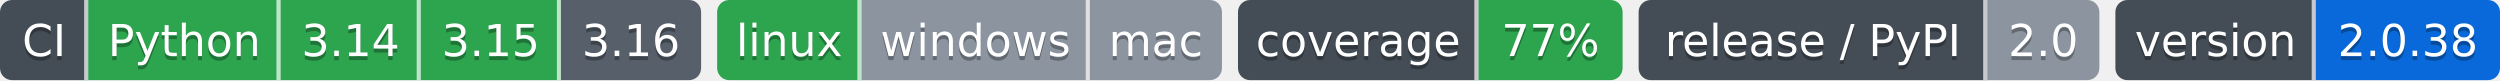
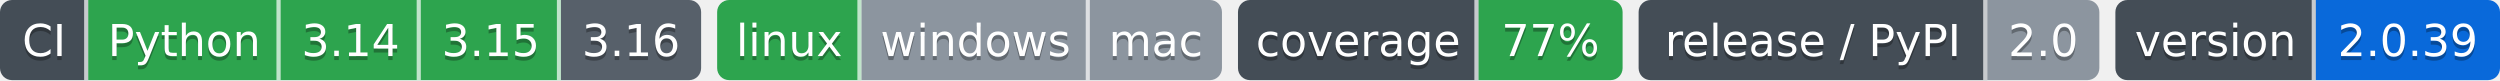
- <svg xmlns="http://www.w3.org/2000/svg" width="624" height="20" role="img" aria-label="Python: CI пройден; 3.14: CI пройден; 3.15: CI пройден; 3.16: сборки для CI ещё нет; linux: CI пройден; windows: проверка не проводилась; mac: проверка не проводилась; 77%: покрытие 77%; 2.0: выпуск v2.0.0, на PyPI не публикуется; 2.0.38: версия 2.0.38">
-   <clipPath id="z2e87be2f0">
+ <svg xmlns="http://www.w3.org/2000/svg" width="624" height="20" role="img" aria-label="Python: CI пройден; 3.14: CI пройден; 3.15: CI пройден; 3.16: сборки для CI ещё нет; linux: CI пройден; windows: проверка не проводилась; mac: проверка не проводилась; 77%: покрытие 77%; 2.0: выпуск v2.0.0, на PyPI не публикуется; 2.0.39: версия 2.0.39">
+   <clipPath id="z1fc98a700">
    <rect width="175" height="20" rx="3" x="0" />
  </clipPath>
-   <clipPath id="z2e87be2f1">
+   <clipPath id="z1fc98a701">
    <rect width="126" height="20" rx="3" x="179" />
  </clipPath>
-   <clipPath id="z2e87be2f2">
+   <clipPath id="z1fc98a702">
    <rect width="96" height="20" rx="3" x="309" />
  </clipPath>
-   <clipPath id="z2e87be2f3">
+   <clipPath id="z1fc98a703">
    <rect width="115" height="20" rx="3" x="409" />
  </clipPath>
-   <clipPath id="z2e87be2f4">
+   <clipPath id="z1fc98a704">
    <rect width="96" height="20" rx="3" x="528" />
  </clipPath>
  <g>
-     <rect x="0" width="22" height="20" fill="#444d56" clip-path="url(#z2e87be2f0)" />
-     <rect x="22" width="48" height="20" fill="#2da44e" clip-path="url(#z2e87be2f0)" />
-     <rect x="70" width="35" height="20" fill="#2da44e" clip-path="url(#z2e87be2f0)" />
-     <rect x="105" width="35" height="20" fill="#2da44e" clip-path="url(#z2e87be2f0)" />
-     <rect x="140" width="35" height="20" fill="#57606a" clip-path="url(#z2e87be2f0)" />
-     <rect x="179" width="36" height="20" fill="#2da44e" clip-path="url(#z2e87be2f1)" />
-     <rect x="215" width="57" height="20" fill="#8c959f" clip-path="url(#z2e87be2f1)" />
-     <rect x="272" width="33" height="20" fill="#8c959f" clip-path="url(#z2e87be2f1)" />
-     <rect x="309" width="60" height="20" fill="#444d56" clip-path="url(#z2e87be2f2)" />
-     <rect x="369" width="36" height="20" fill="#2da44e" clip-path="url(#z2e87be2f2)" />
-     <rect x="409" width="87" height="20" fill="#444d56" clip-path="url(#z2e87be2f3)" />
-     <rect x="496" width="28" height="20" fill="#8c959f" clip-path="url(#z2e87be2f3)" />
-     <rect x="528" width="50" height="20" fill="#444d56" clip-path="url(#z2e87be2f4)" />
-     <rect x="578" width="46" height="20" fill="#0969da" clip-path="url(#z2e87be2f4)" />
+     <rect x="0" width="22" height="20" fill="#444d56" clip-path="url(#z1fc98a700)" />
+     <rect x="22" width="48" height="20" fill="#2da44e" clip-path="url(#z1fc98a700)" />
+     <rect x="70" width="35" height="20" fill="#2da44e" clip-path="url(#z1fc98a700)" />
+     <rect x="105" width="35" height="20" fill="#2da44e" clip-path="url(#z1fc98a700)" />
+     <rect x="140" width="35" height="20" fill="#57606a" clip-path="url(#z1fc98a700)" />
+     <rect x="179" width="36" height="20" fill="#2da44e" clip-path="url(#z1fc98a701)" />
+     <rect x="215" width="57" height="20" fill="#8c959f" clip-path="url(#z1fc98a701)" />
+     <rect x="272" width="33" height="20" fill="#8c959f" clip-path="url(#z1fc98a701)" />
+     <rect x="309" width="60" height="20" fill="#444d56" clip-path="url(#z1fc98a702)" />
+     <rect x="369" width="36" height="20" fill="#2da44e" clip-path="url(#z1fc98a702)" />
+     <rect x="409" width="87" height="20" fill="#444d56" clip-path="url(#z1fc98a703)" />
+     <rect x="496" width="28" height="20" fill="#8c959f" clip-path="url(#z1fc98a703)" />
+     <rect x="528" width="50" height="20" fill="#444d56" clip-path="url(#z1fc98a704)" />
+     <rect x="578" width="46" height="20" fill="#0969da" clip-path="url(#z1fc98a704)" />
    <rect x="21" width="1" height="20" fill="#fff" fill-opacity=".7" />
    <rect x="69" width="1" height="20" fill="#fff" fill-opacity=".7" />
    <rect x="104" width="1" height="20" fill="#fff" fill-opacity=".7" />
    <rect x="139" width="1" height="20" fill="#fff" fill-opacity=".7" />
    <rect x="214" width="1" height="20" fill="#fff" fill-opacity=".7" />
    <rect x="271" width="1" height="20" fill="#fff" fill-opacity=".7" />
    <rect x="368" width="1" height="20" fill="#fff" fill-opacity=".7" />
    <rect x="495" width="1" height="20" fill="#fff" fill-opacity=".7" />
    <rect x="577" width="1" height="20" fill="#fff" fill-opacity=".7" />
  </g>
  <g fill="#fff" text-anchor="middle" font-family="Verdana,Geneva,DejaVu Sans,sans-serif" font-size="11">
    <text x="11.0" y="15" fill="#010101" fill-opacity=".3">CI</text>
    <text x="11.0" y="14">CI</text>
    <text x="46.0" y="15" fill="#010101" fill-opacity=".3">Python</text>
    <text x="46.0" y="14">Python</text>
    <text x="87.5" y="15" fill="#010101" fill-opacity=".3">3.14</text>
    <text x="87.5" y="14">3.14</text>
    <text x="122.5" y="15" fill="#010101" fill-opacity=".3">3.15</text>
    <text x="122.5" y="14">3.15</text>
    <text x="157.5" y="15" fill="#010101" fill-opacity=".3">3.16</text>
    <text x="157.5" y="14">3.16</text>
    <text x="197.0" y="15" fill="#010101" fill-opacity=".3">linux</text>
    <text x="197.0" y="14">linux</text>
    <text x="243.5" y="15" fill="#010101" fill-opacity=".3">windows</text>
    <text x="243.5" y="14">windows</text>
    <text x="288.5" y="15" fill="#010101" fill-opacity=".3">mac</text>
    <text x="288.5" y="14">mac</text>
    <text x="339.0" y="15" fill="#010101" fill-opacity=".3">coverage</text>
    <text x="339.0" y="14">coverage</text>
    <text x="387.0" y="15" fill="#010101" fill-opacity=".3">77%</text>
    <text x="387.0" y="14">77%</text>
    <text x="452.5" y="15" fill="#010101" fill-opacity=".3">release / PyPI</text>
    <text x="452.5" y="14">release / PyPI</text>
    <text x="510.0" y="15" fill="#010101" fill-opacity=".3">2.0</text>
    <text x="510.0" y="14">2.0</text>
    <text x="553.0" y="15" fill="#010101" fill-opacity=".3">version</text>
    <text x="553.0" y="14">version</text>
-     <text x="601.0" y="15" fill="#010101" fill-opacity=".3">2.0.38</text>
-     <text x="601.0" y="14">2.0.38</text>
+     <text x="601.0" y="15" fill="#010101" fill-opacity=".3">2.0.39</text>
+     <text x="601.0" y="14">2.0.39</text>
  </g>
</svg>
